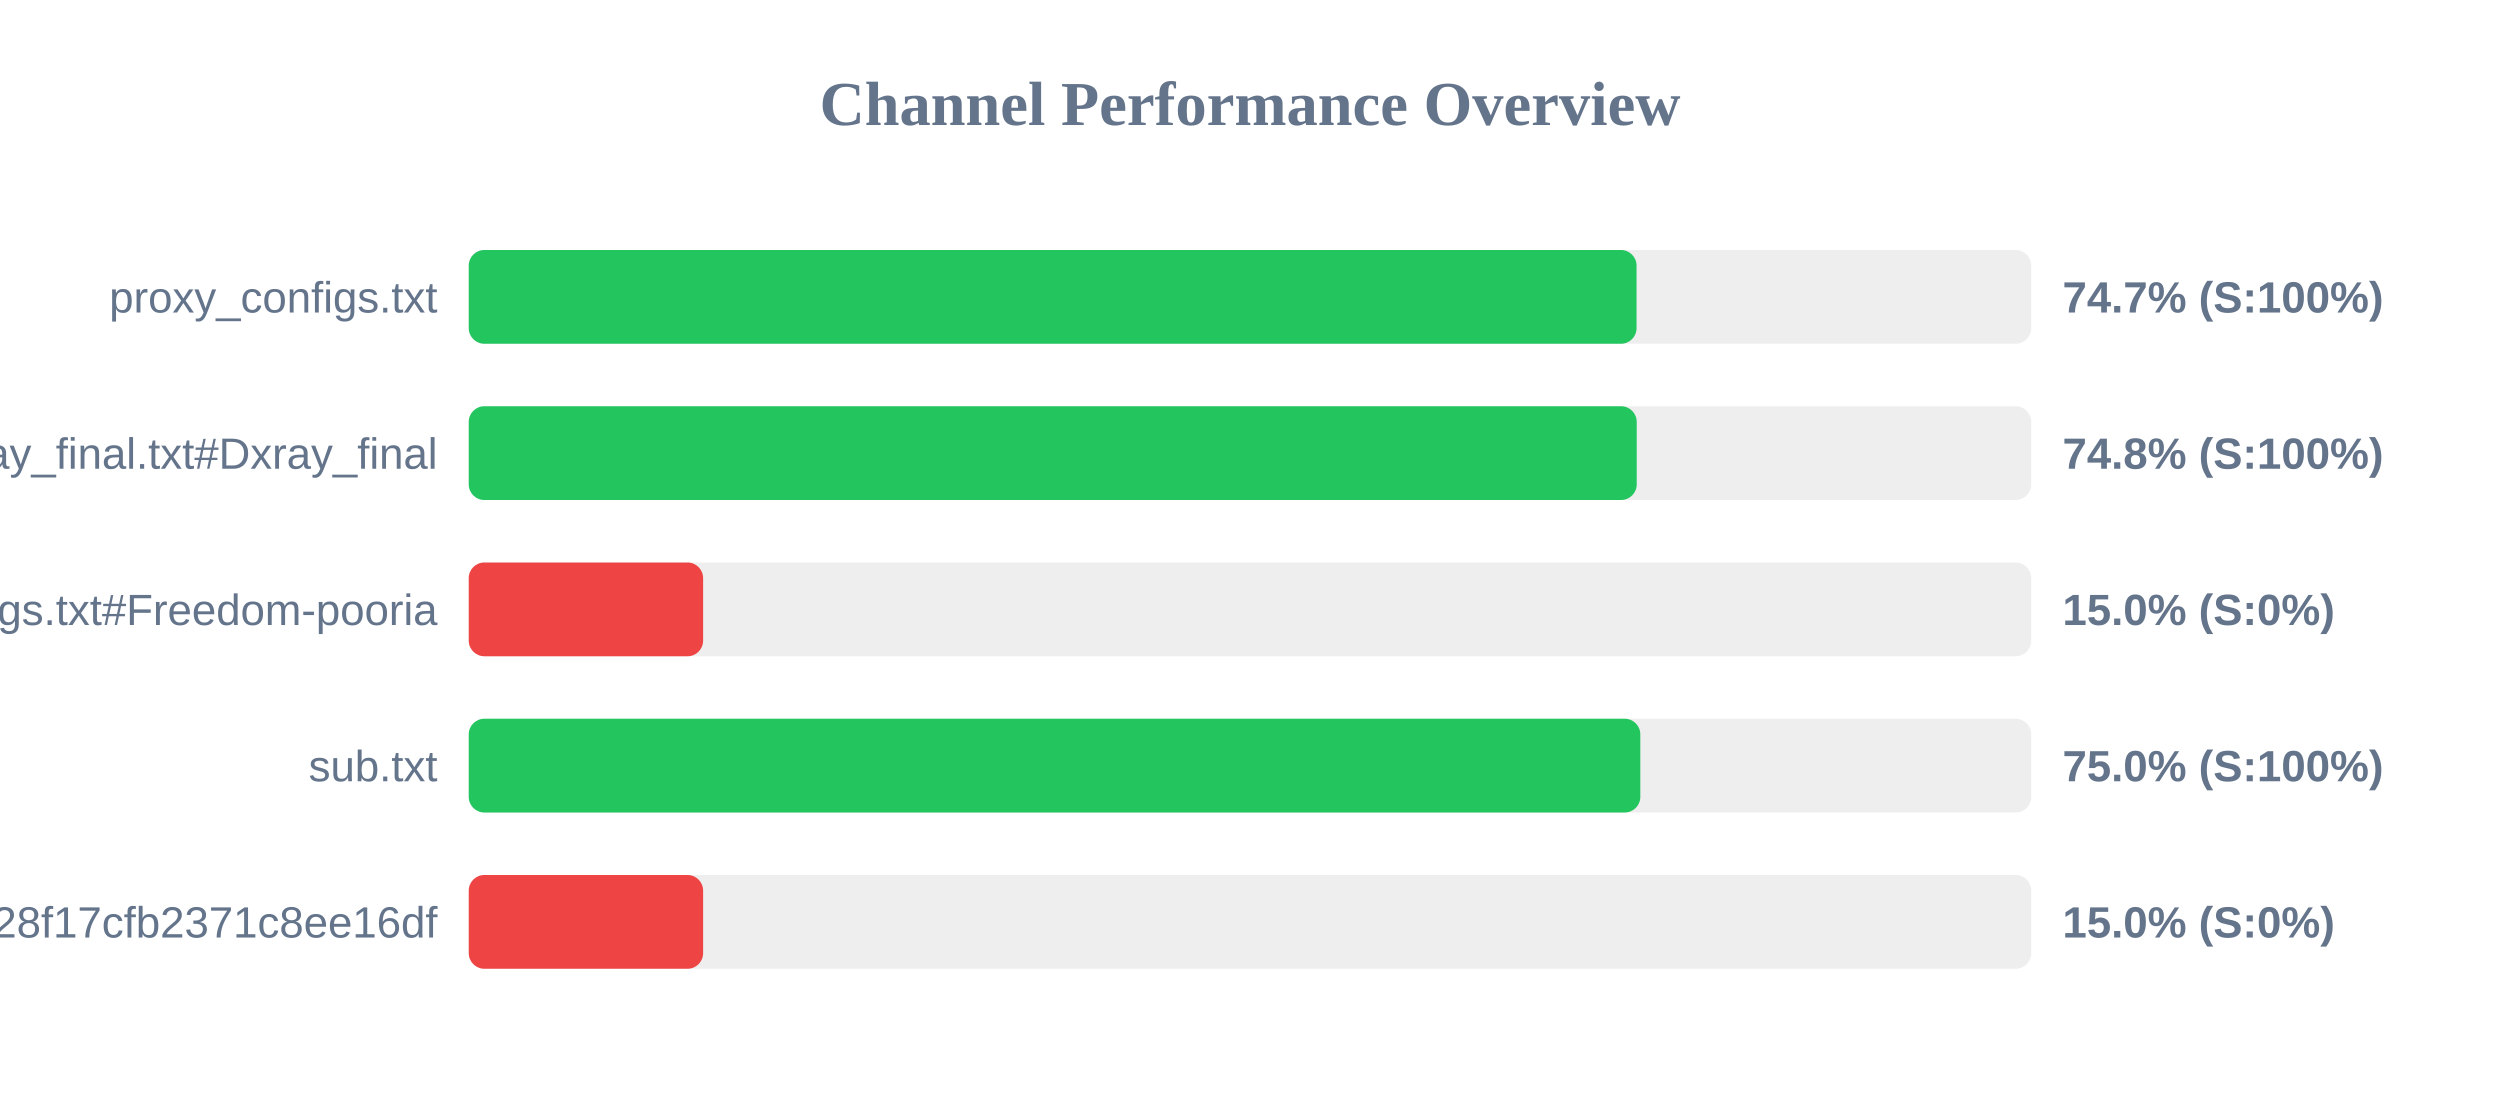
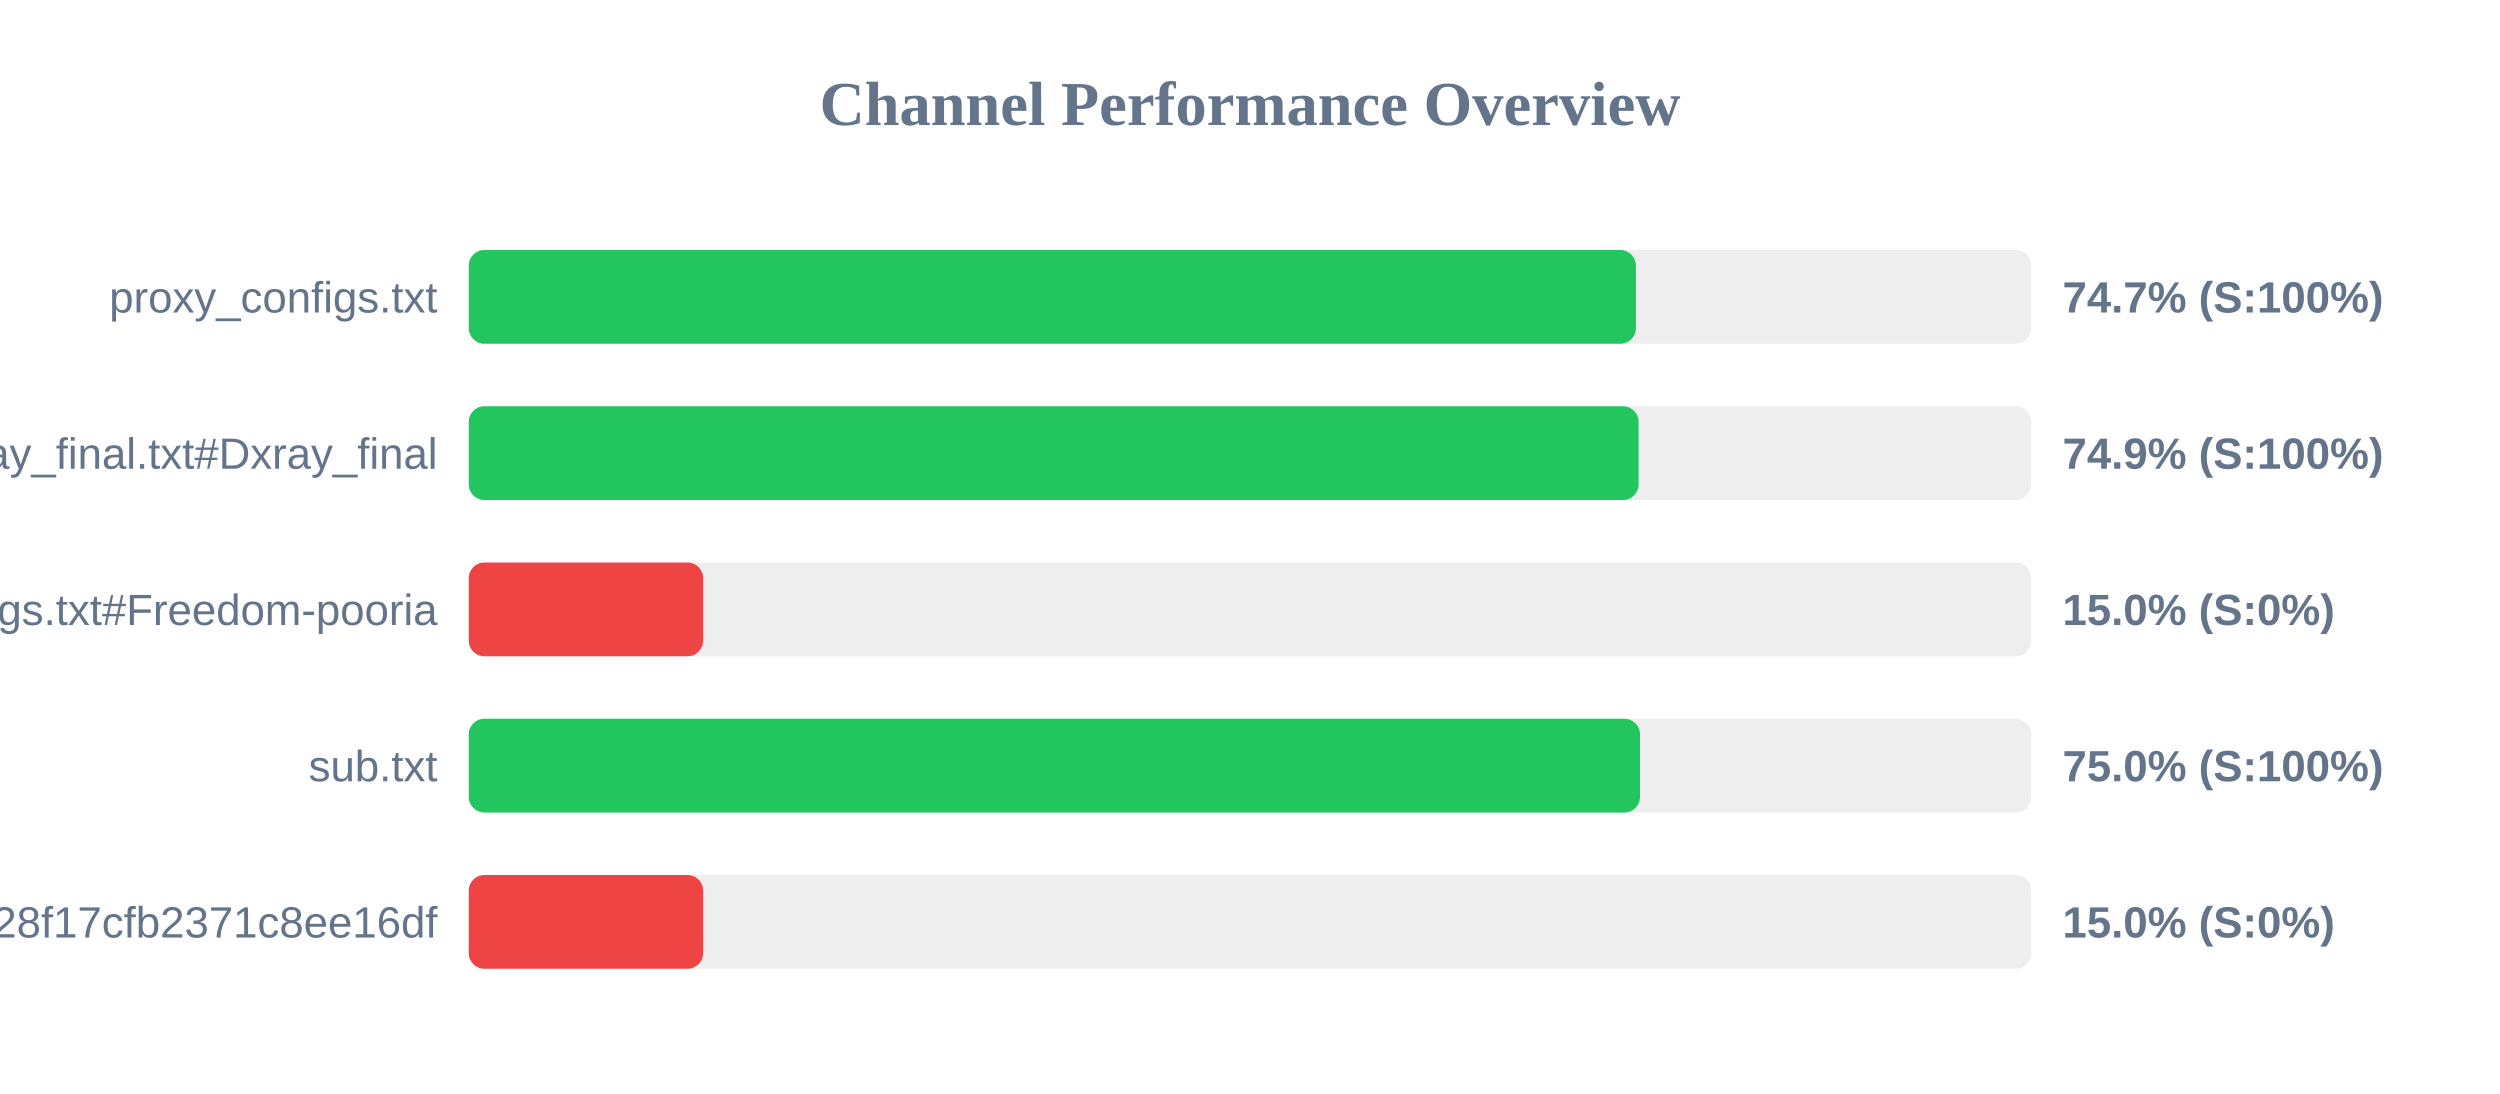
<svg xmlns="http://www.w3.org/2000/svg" width="800" height="350" version="1.1">
  <style>
        .row { font: 14px Arial; fill: #64748b; }
        .score { font: bold 14px Arial; fill: #64748b; }
    </style>
  <text x="400" y="40" text-anchor="middle" font-size="20px" font-weight="bold" fill="#64748b">Channel Performance Overview</text>
  <rect x="150" y="80" width="500" height="30" fill="#eee" rx="5" />
-   <rect x="150" y="80" width="373.7" height="30" fill="#22c55e" rx="5" />
+   <rect x="150" y="80" width="373.5" height="30" fill="#22c55e" rx="5" />
  <text x="140" y="100" text-anchor="end" class="row">proxy_configs.txt</text>
  <text x="660" y="100" text-anchor="start" class="score">74.7% (S:100%)</text>
  <rect x="150" y="130" width="500" height="30" fill="#eee" rx="5" />
-   <rect x="150" y="130" width="373.75" height="30" fill="#22c55e" rx="5" />
+   <rect x="150" y="130" width="374.35" height="30" fill="#22c55e" rx="5" />
  <text x="140" y="150" text-anchor="end" class="row">xray_final.txt#Dxray_final</text>
-   <text x="660" y="150" text-anchor="start" class="score">74.8% (S:100%)</text>
+   <text x="660" y="150" text-anchor="start" class="score">74.9% (S:100%)</text>
  <rect x="150" y="180" width="500" height="30" fill="#eee" rx="5" />
  <rect x="150" y="180" width="75.0" height="30" fill="#ef4444" rx="5" />
  <text x="140" y="200" text-anchor="end" class="row">v2ray_configs.txt#Freedom-pooria</text>
  <text x="660" y="200" text-anchor="start" class="score">15.0% (S:0%)</text>
  <rect x="150" y="230" width="500" height="30" fill="#eee" rx="5" />
-   <rect x="150" y="230" width="374.9" height="30" fill="#22c55e" rx="5" />
+   <rect x="150" y="230" width="374.8" height="30" fill="#22c55e" rx="5" />
  <text x="140" y="250" text-anchor="end" class="row">sub.txt</text>
  <text x="660" y="250" text-anchor="start" class="score">75.0% (S:100%)</text>
  <rect x="150" y="280" width="500" height="30" fill="#eee" rx="5" />
  <rect x="150" y="280" width="75.0" height="30" fill="#ef4444" rx="5" />
  <text x="140" y="300" text-anchor="end" class="row">?token=fedfed7b41b828f17cfb2371c8ee16df</text>
  <text x="660" y="300" text-anchor="start" class="score">15.0% (S:0%)</text>
</svg>
